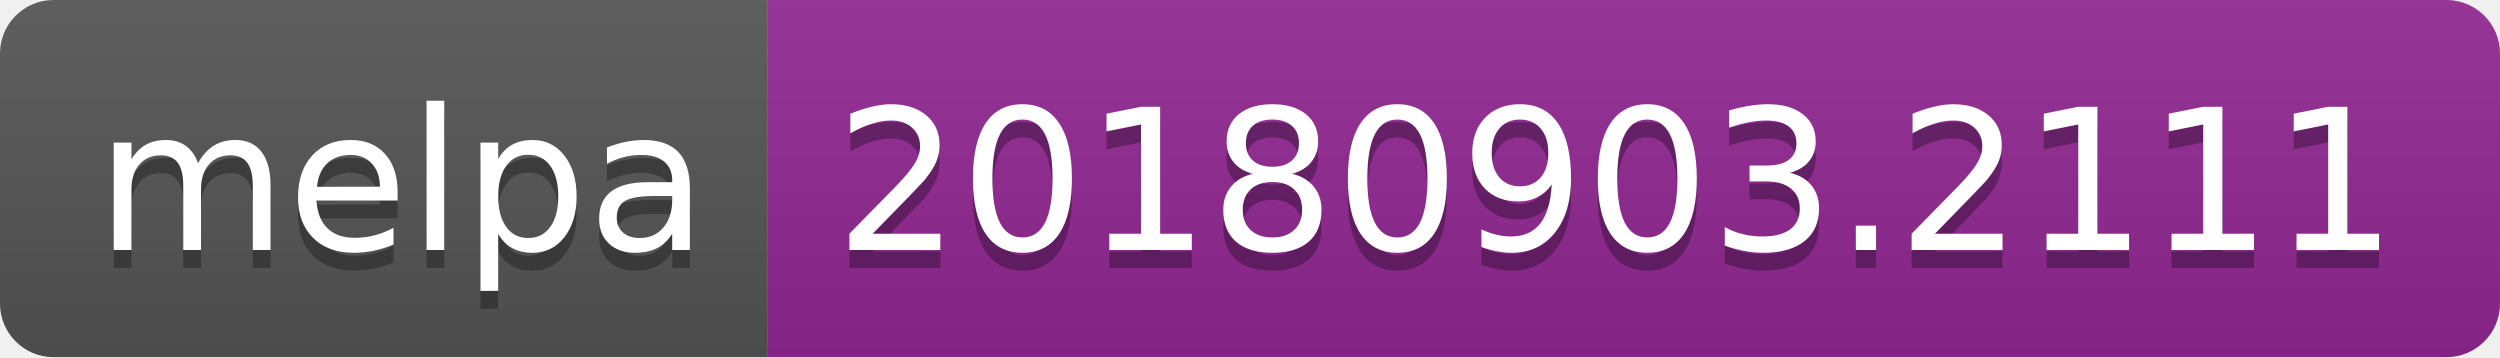
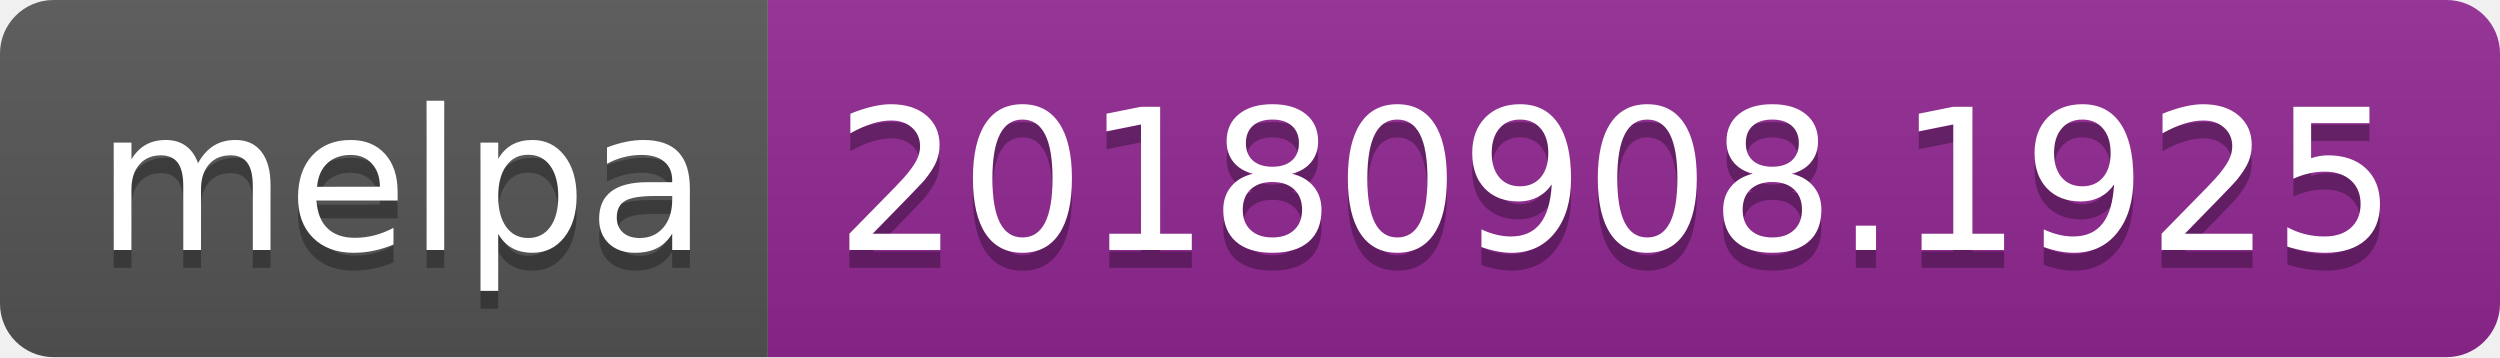
<svg xmlns="http://www.w3.org/2000/svg" width="140" height="20">
  <linearGradient id="b" x2="0" y2="100%">
    <stop offset="0" stop-color="#bbb" stop-opacity=".1" />
    <stop offset="1" stop-opacity=".1" />
  </linearGradient>
  <clipPath id="a">
    <rect width="140" height="20" rx="3" fill="#fff" />
  </clipPath>
  <g clip-path="url(#a)">
    <path fill="#555" d="M0 0h43v20H0z" />
    <path fill="#922793" d="M43 0h97v20H43z" />
    <path fill="url(#b)" d="M0 0h140v20H0z" />
  </g>
  <g fill="#fff" text-anchor="middle" font-family="DejaVu Sans,Verdana,Geneva,sans-serif" font-size="110">
    <text x="225" y="150" fill="#010101" fill-opacity=".3" transform="scale(.1)" textLength="330">melpa</text>
    <text x="225" y="140" transform="scale(.1)" textLength="330">melpa</text>
-     <text x="905" y="150" fill="#010101" fill-opacity=".3" transform="scale(.1)" textLength="870">20180903.2111</text>
-     <text x="905" y="140" transform="scale(.1)" textLength="870">20180903.2111</text>
+     <text x="905" y="150" fill="#010101" fill-opacity=".3" transform="scale(.1)" textLength="870">20180908.1925</text>
+     <text x="905" y="140" transform="scale(.1)" textLength="870">20180908.1925</text>
  </g>
</svg>
